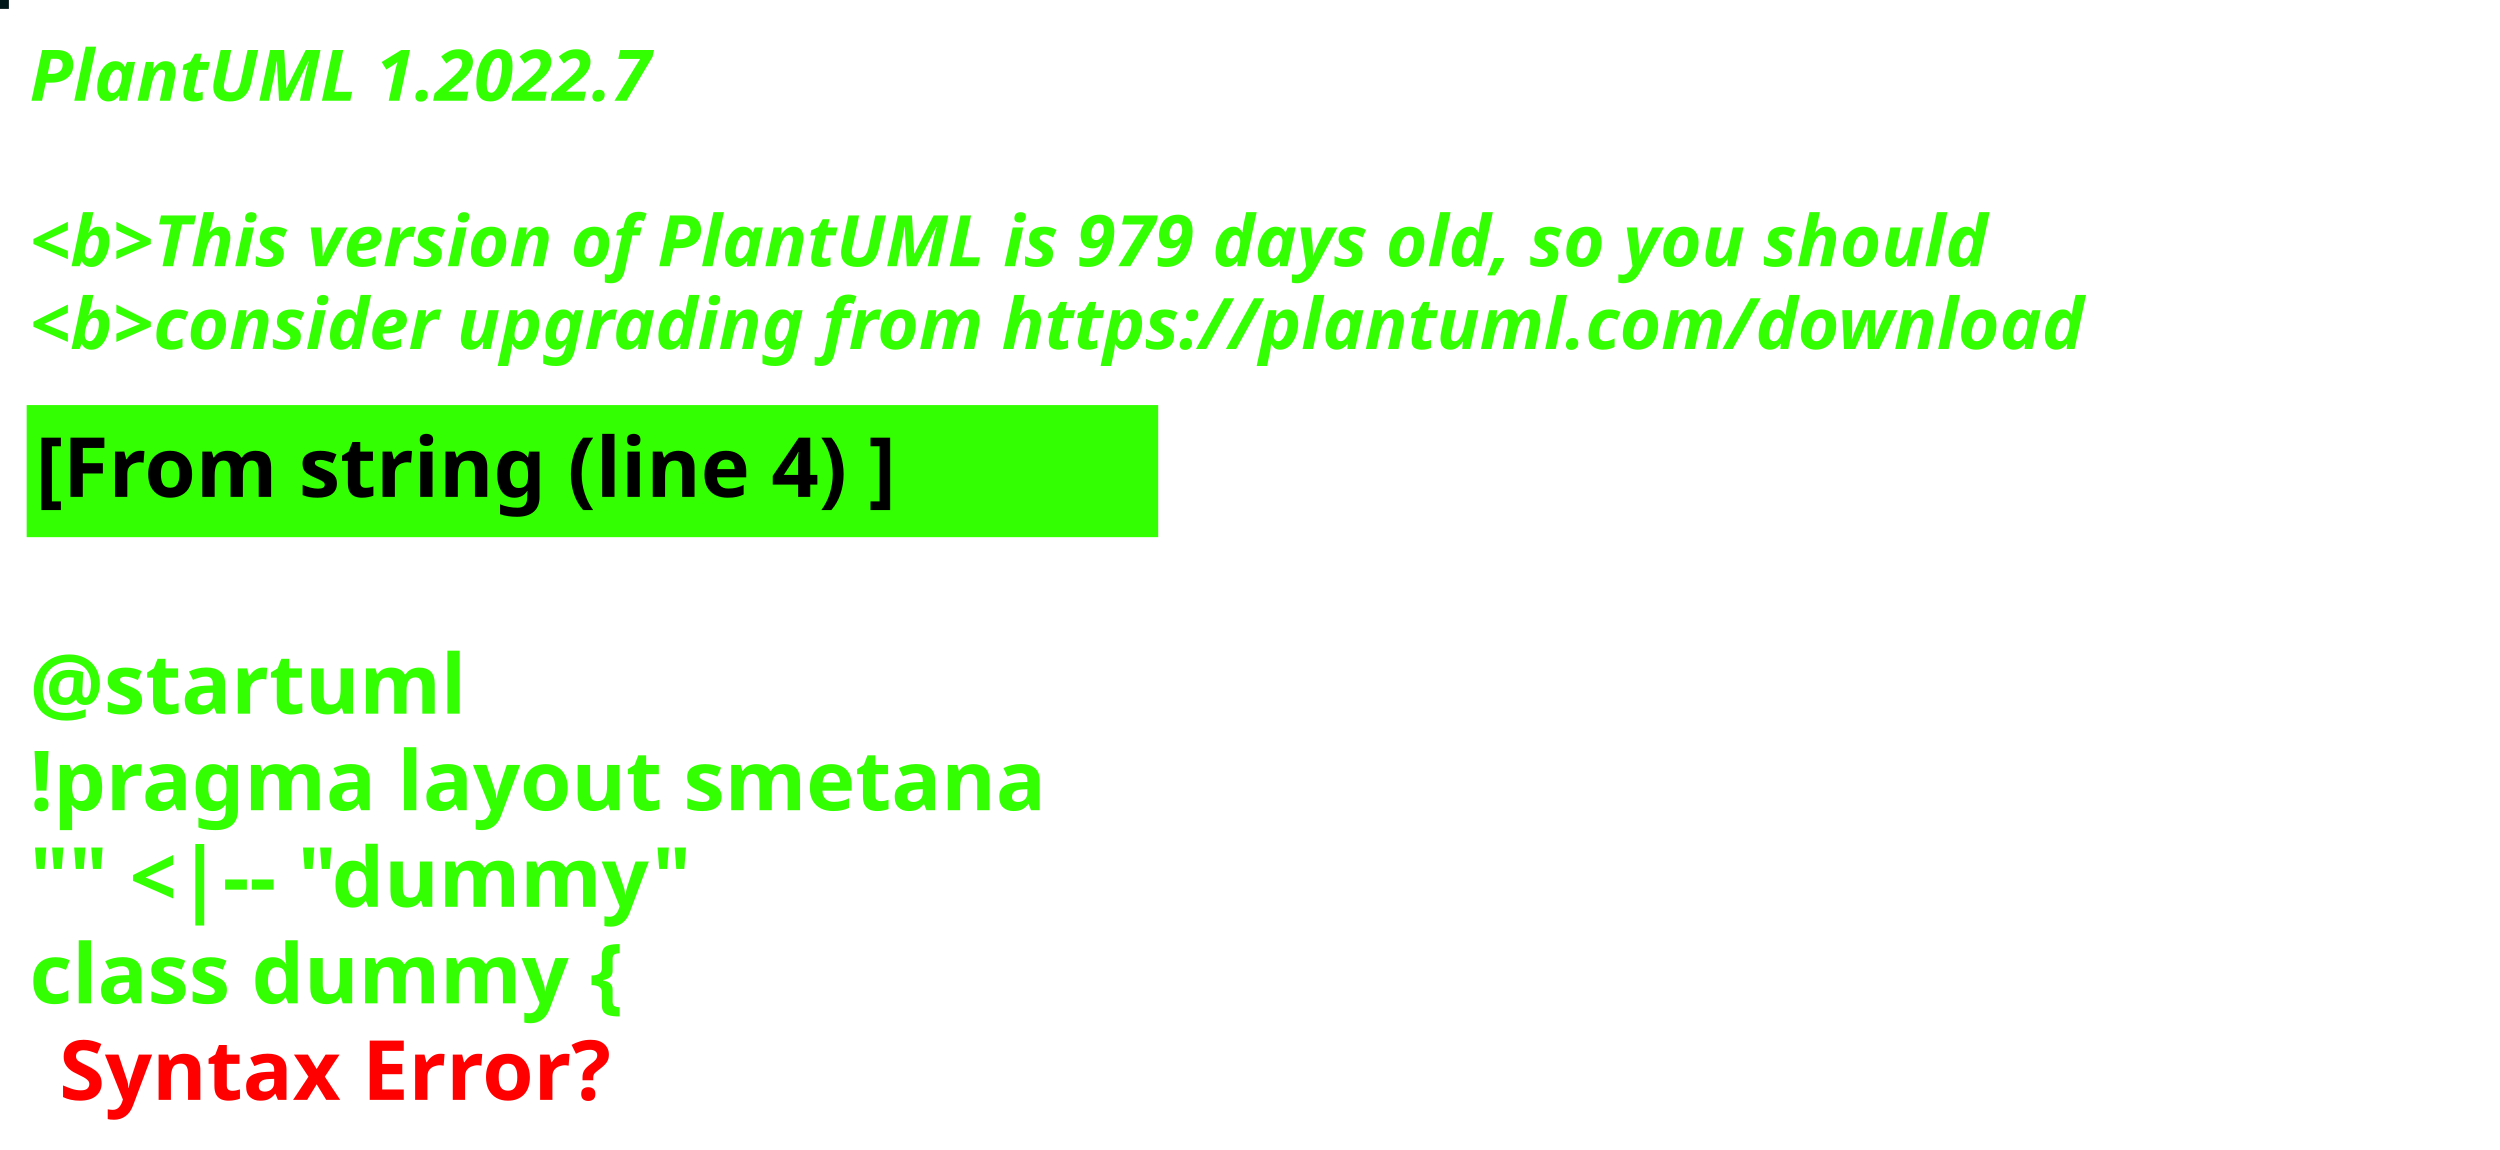
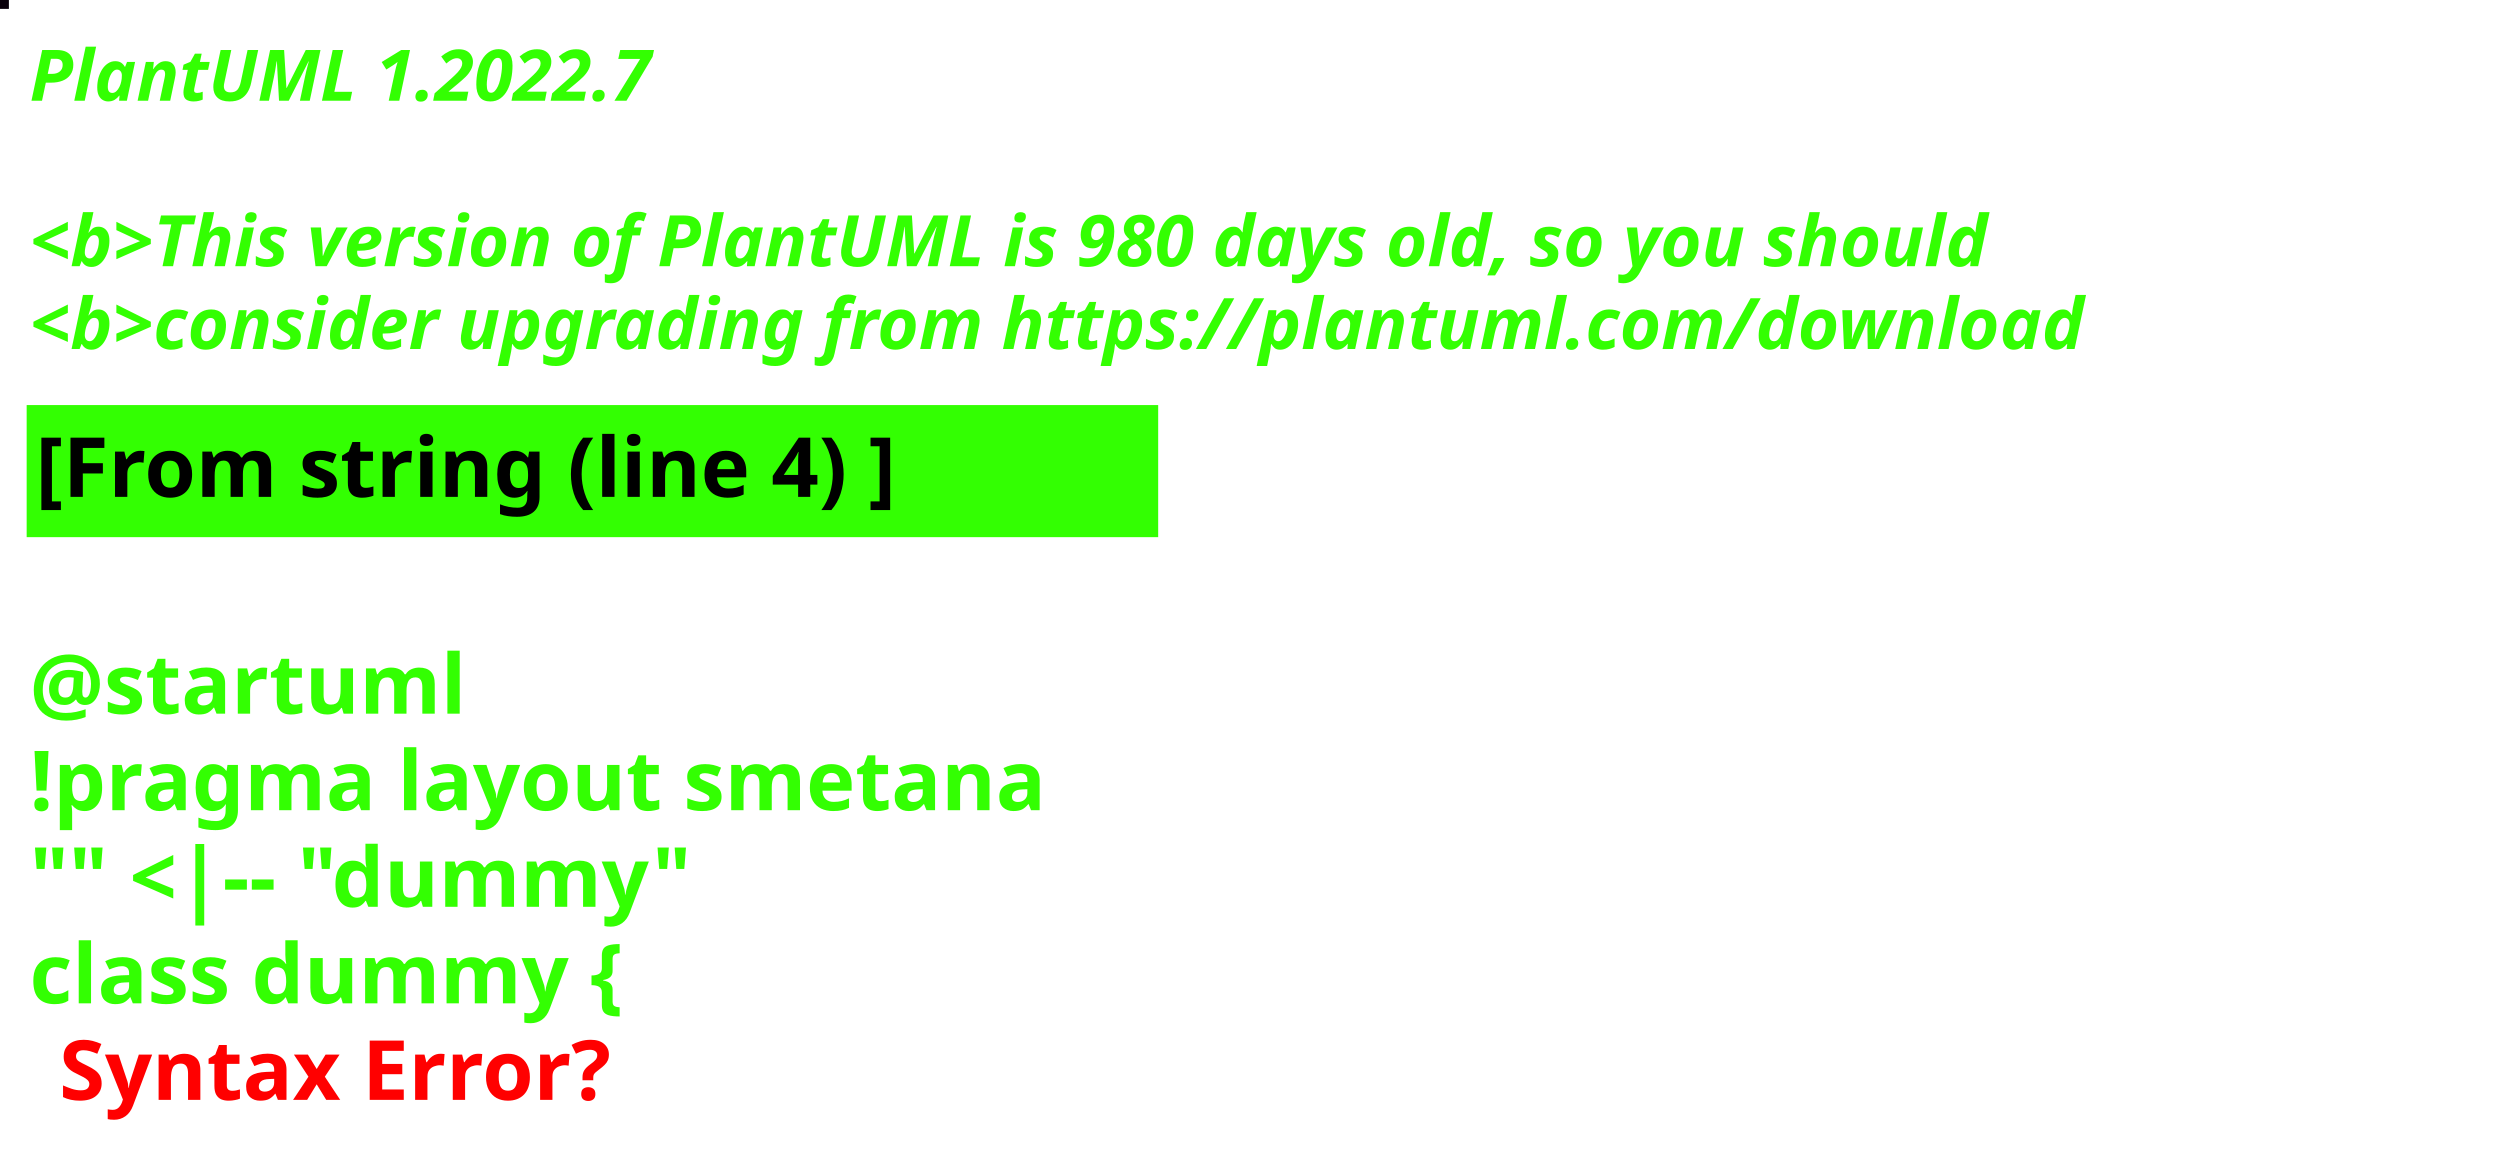
<svg xmlns="http://www.w3.org/2000/svg" contentStyleType="text/css" height="194px" preserveAspectRatio="none" style="width:422px;height:194px;background:#000000;" version="1.1" viewBox="0 0 422 194" width="422px" zoomAndPan="magnify">
  <defs />
  <g>
-     <rect fill="#01181A" height="1" style="stroke:#01181A;stroke-width:1.0;" width="1" x="0" y="0" />
+     <rect fill="#09000B" height="1" style="stroke:#09000B;stroke-width:1.0;" width="1" x="0" y="0" />
    <text fill="#33FF02" font-family="sans-serif" font-size="12" font-style="italic" font-weight="bold" lengthAdjust="spacing" textLength="127" x="5" y="17">PlantUML 1.2022.7</text>
    <text fill="#33FF02" font-family="sans-serif" font-size="12" font-style="italic" font-weight="bold" lengthAdjust="spacing" textLength="4" x="5" y="30.969"> </text>
-     <text fill="#33FF02" font-family="sans-serif" font-size="12" font-style="italic" font-weight="bold" lengthAdjust="spacing" textLength="399" x="5" y="44.938">&lt;b&gt;This version of PlantUML is 979 days old, so you should</text>
+     <text fill="#33FF02" font-family="sans-serif" font-size="12" font-style="italic" font-weight="bold" lengthAdjust="spacing" textLength="399" x="5" y="44.938">&lt;b&gt;This version of PlantUML is 980 days old, so you should</text>
    <text fill="#33FF02" font-family="sans-serif" font-size="12" font-style="italic" font-weight="bold" lengthAdjust="spacing" textLength="408" x="5" y="58.906">&lt;b&gt;consider upgrading from https://plantuml.com/download</text>
    <rect fill="#33FF02" height="21.297" style="stroke:#33FF02;stroke-width:1.0;" width="190" x="5" y="68.875" />
    <text fill="#000000" font-family="sans-serif" font-size="14" font-weight="bold" lengthAdjust="spacing" textLength="168" x="6" y="83.875">[From string (line 4) ]</text>
    <text fill="#33FF02" font-family="sans-serif" font-size="14" font-weight="bold" lengthAdjust="spacing" textLength="5" x="5" y="104.172"> </text>
    <text fill="#33FF02" font-family="sans-serif" font-size="14" font-weight="bold" lengthAdjust="spacing" textLength="79" x="5" y="120.469">@startuml</text>
    <text fill="#33FF02" font-family="sans-serif" font-size="14" font-weight="bold" lengthAdjust="spacing" textLength="190" x="5" y="136.766">!pragma layout smetana</text>
    <text fill="#33FF02" font-family="sans-serif" font-size="14" font-weight="bold" lengthAdjust="spacing" textLength="124" x="5" y="153.062">"" &lt;|-- "dummy"</text>
    <text fill="#33FF02" font-family="sans-serif" font-size="14" font-weight="bold" lengthAdjust="spacing" text-decoration="wavy underline" textLength="117" x="5" y="169.359">class dummy {</text>
    <text fill="#FF0000" font-family="sans-serif" font-size="14" font-weight="bold" lengthAdjust="spacing" textLength="106" x="10" y="185.656">Syntax Error?</text>
  </g>
</svg>
